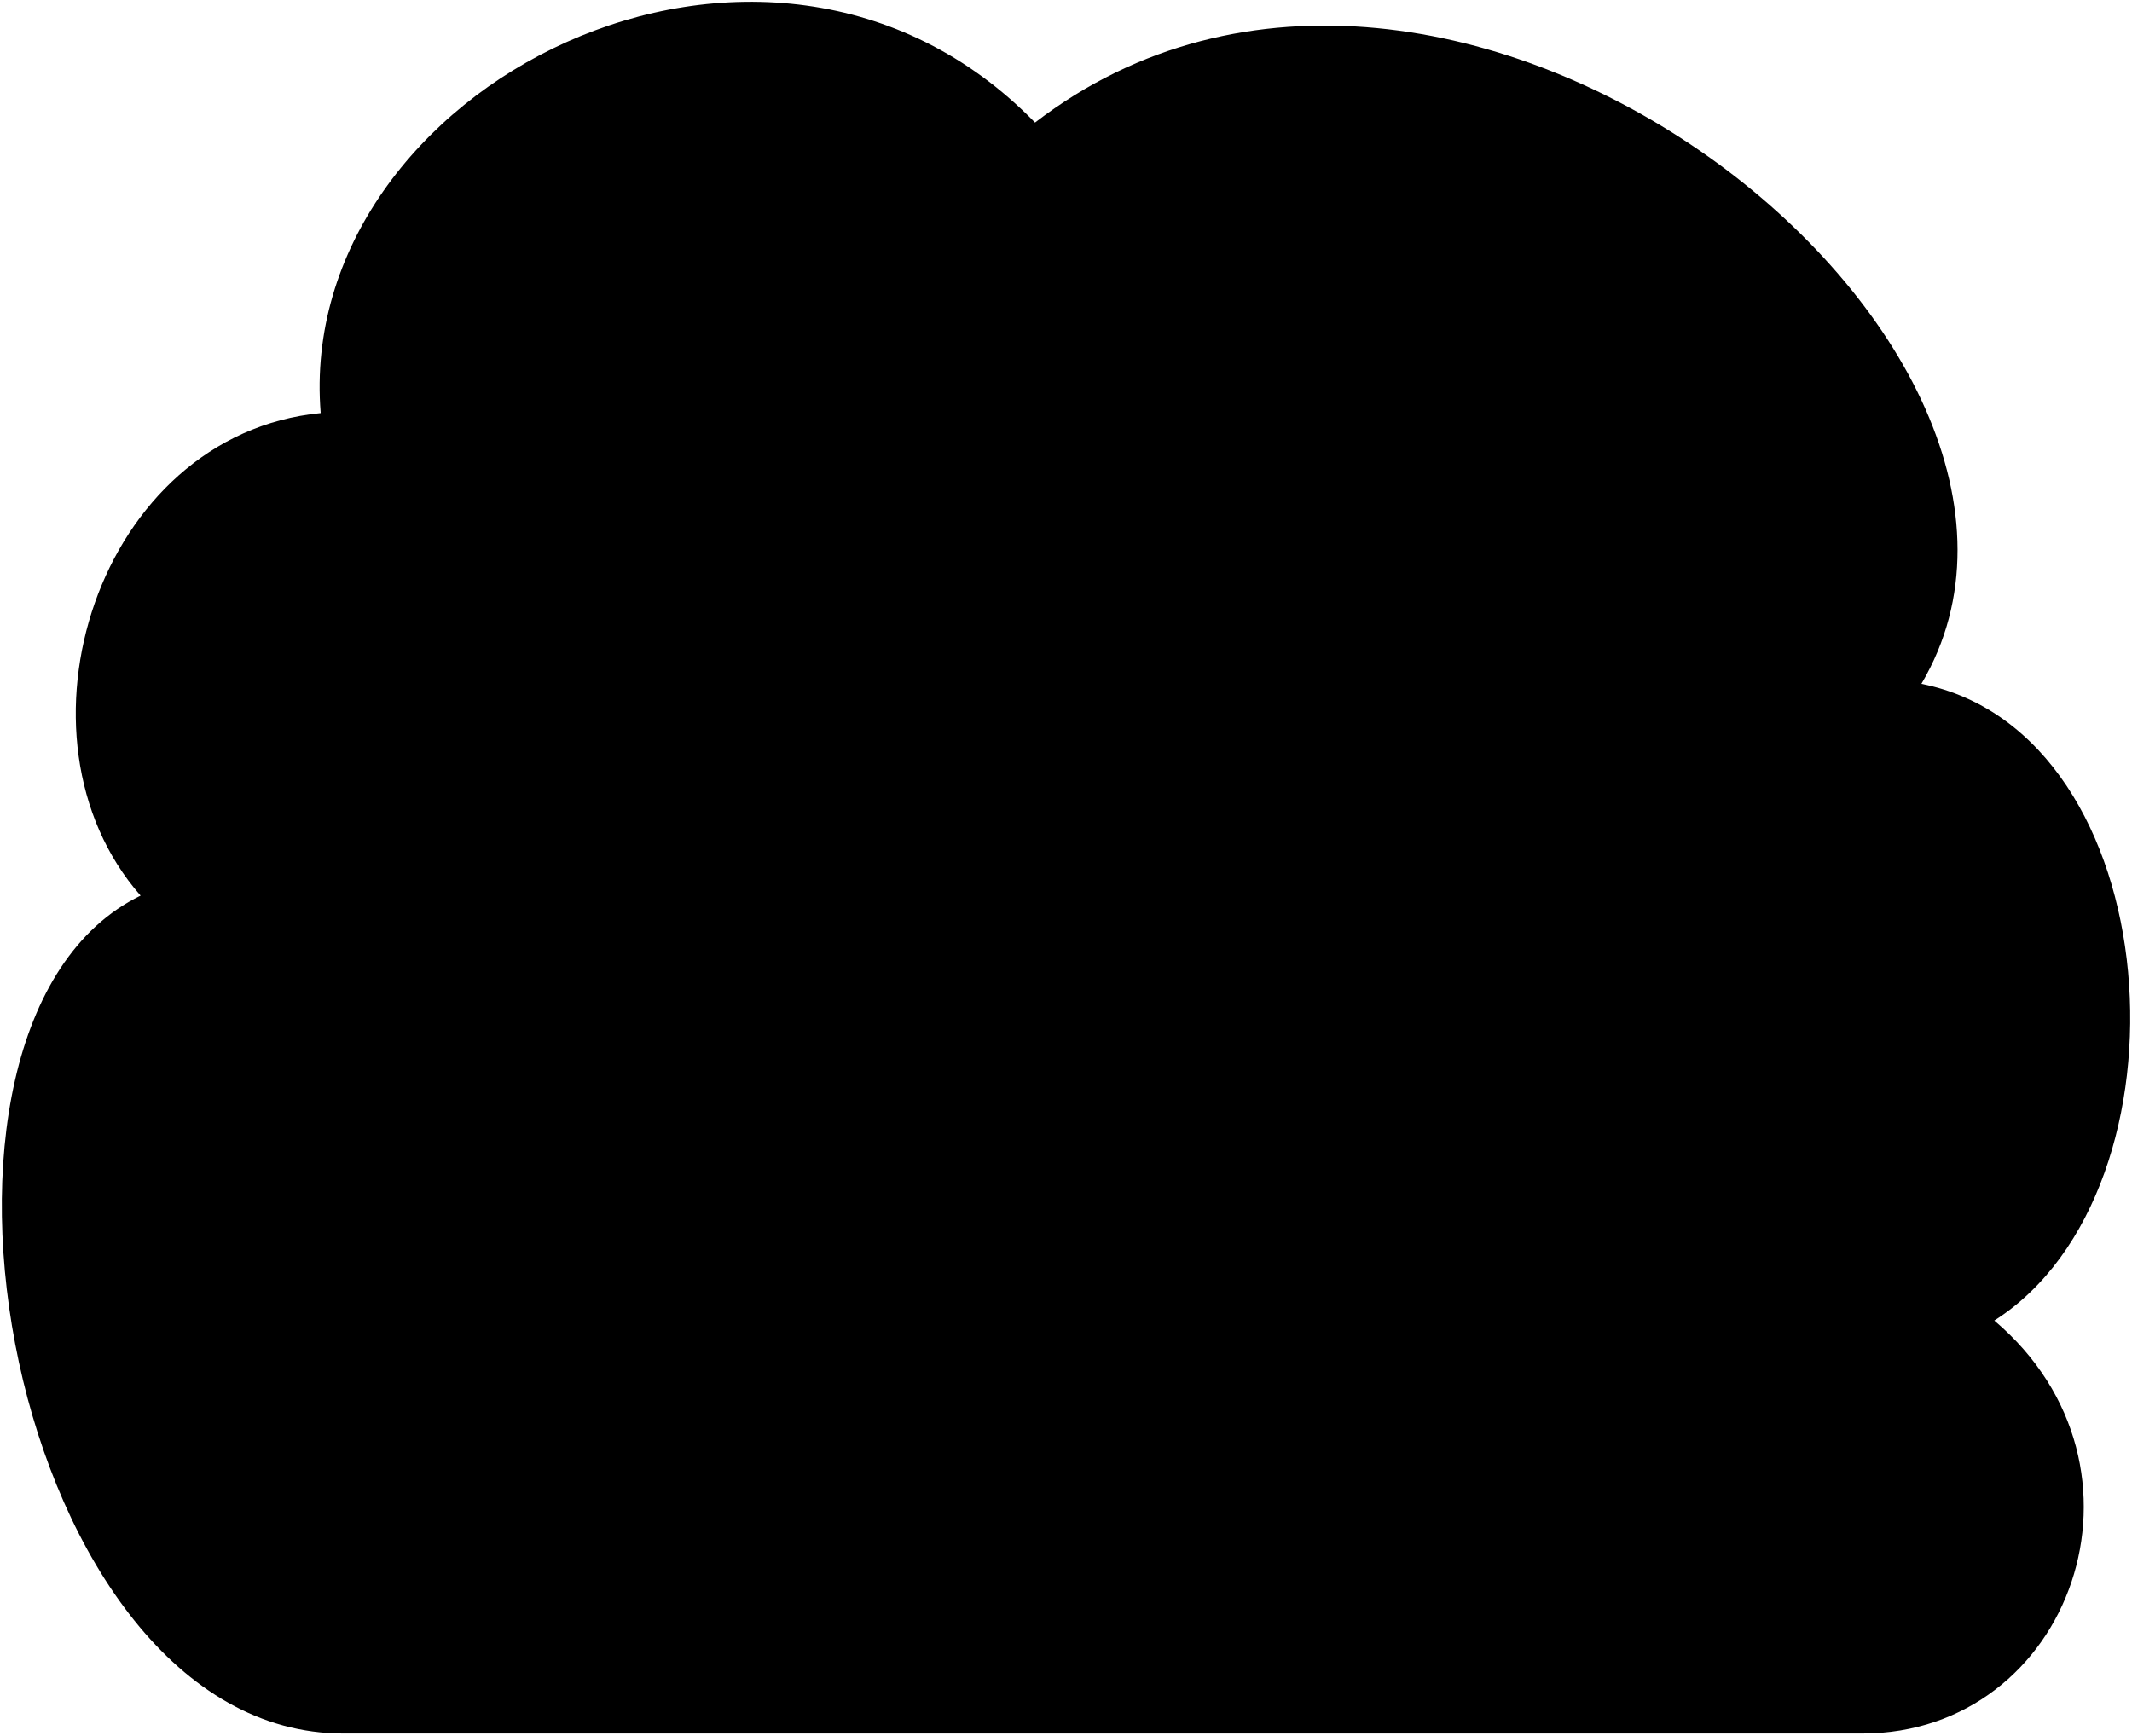
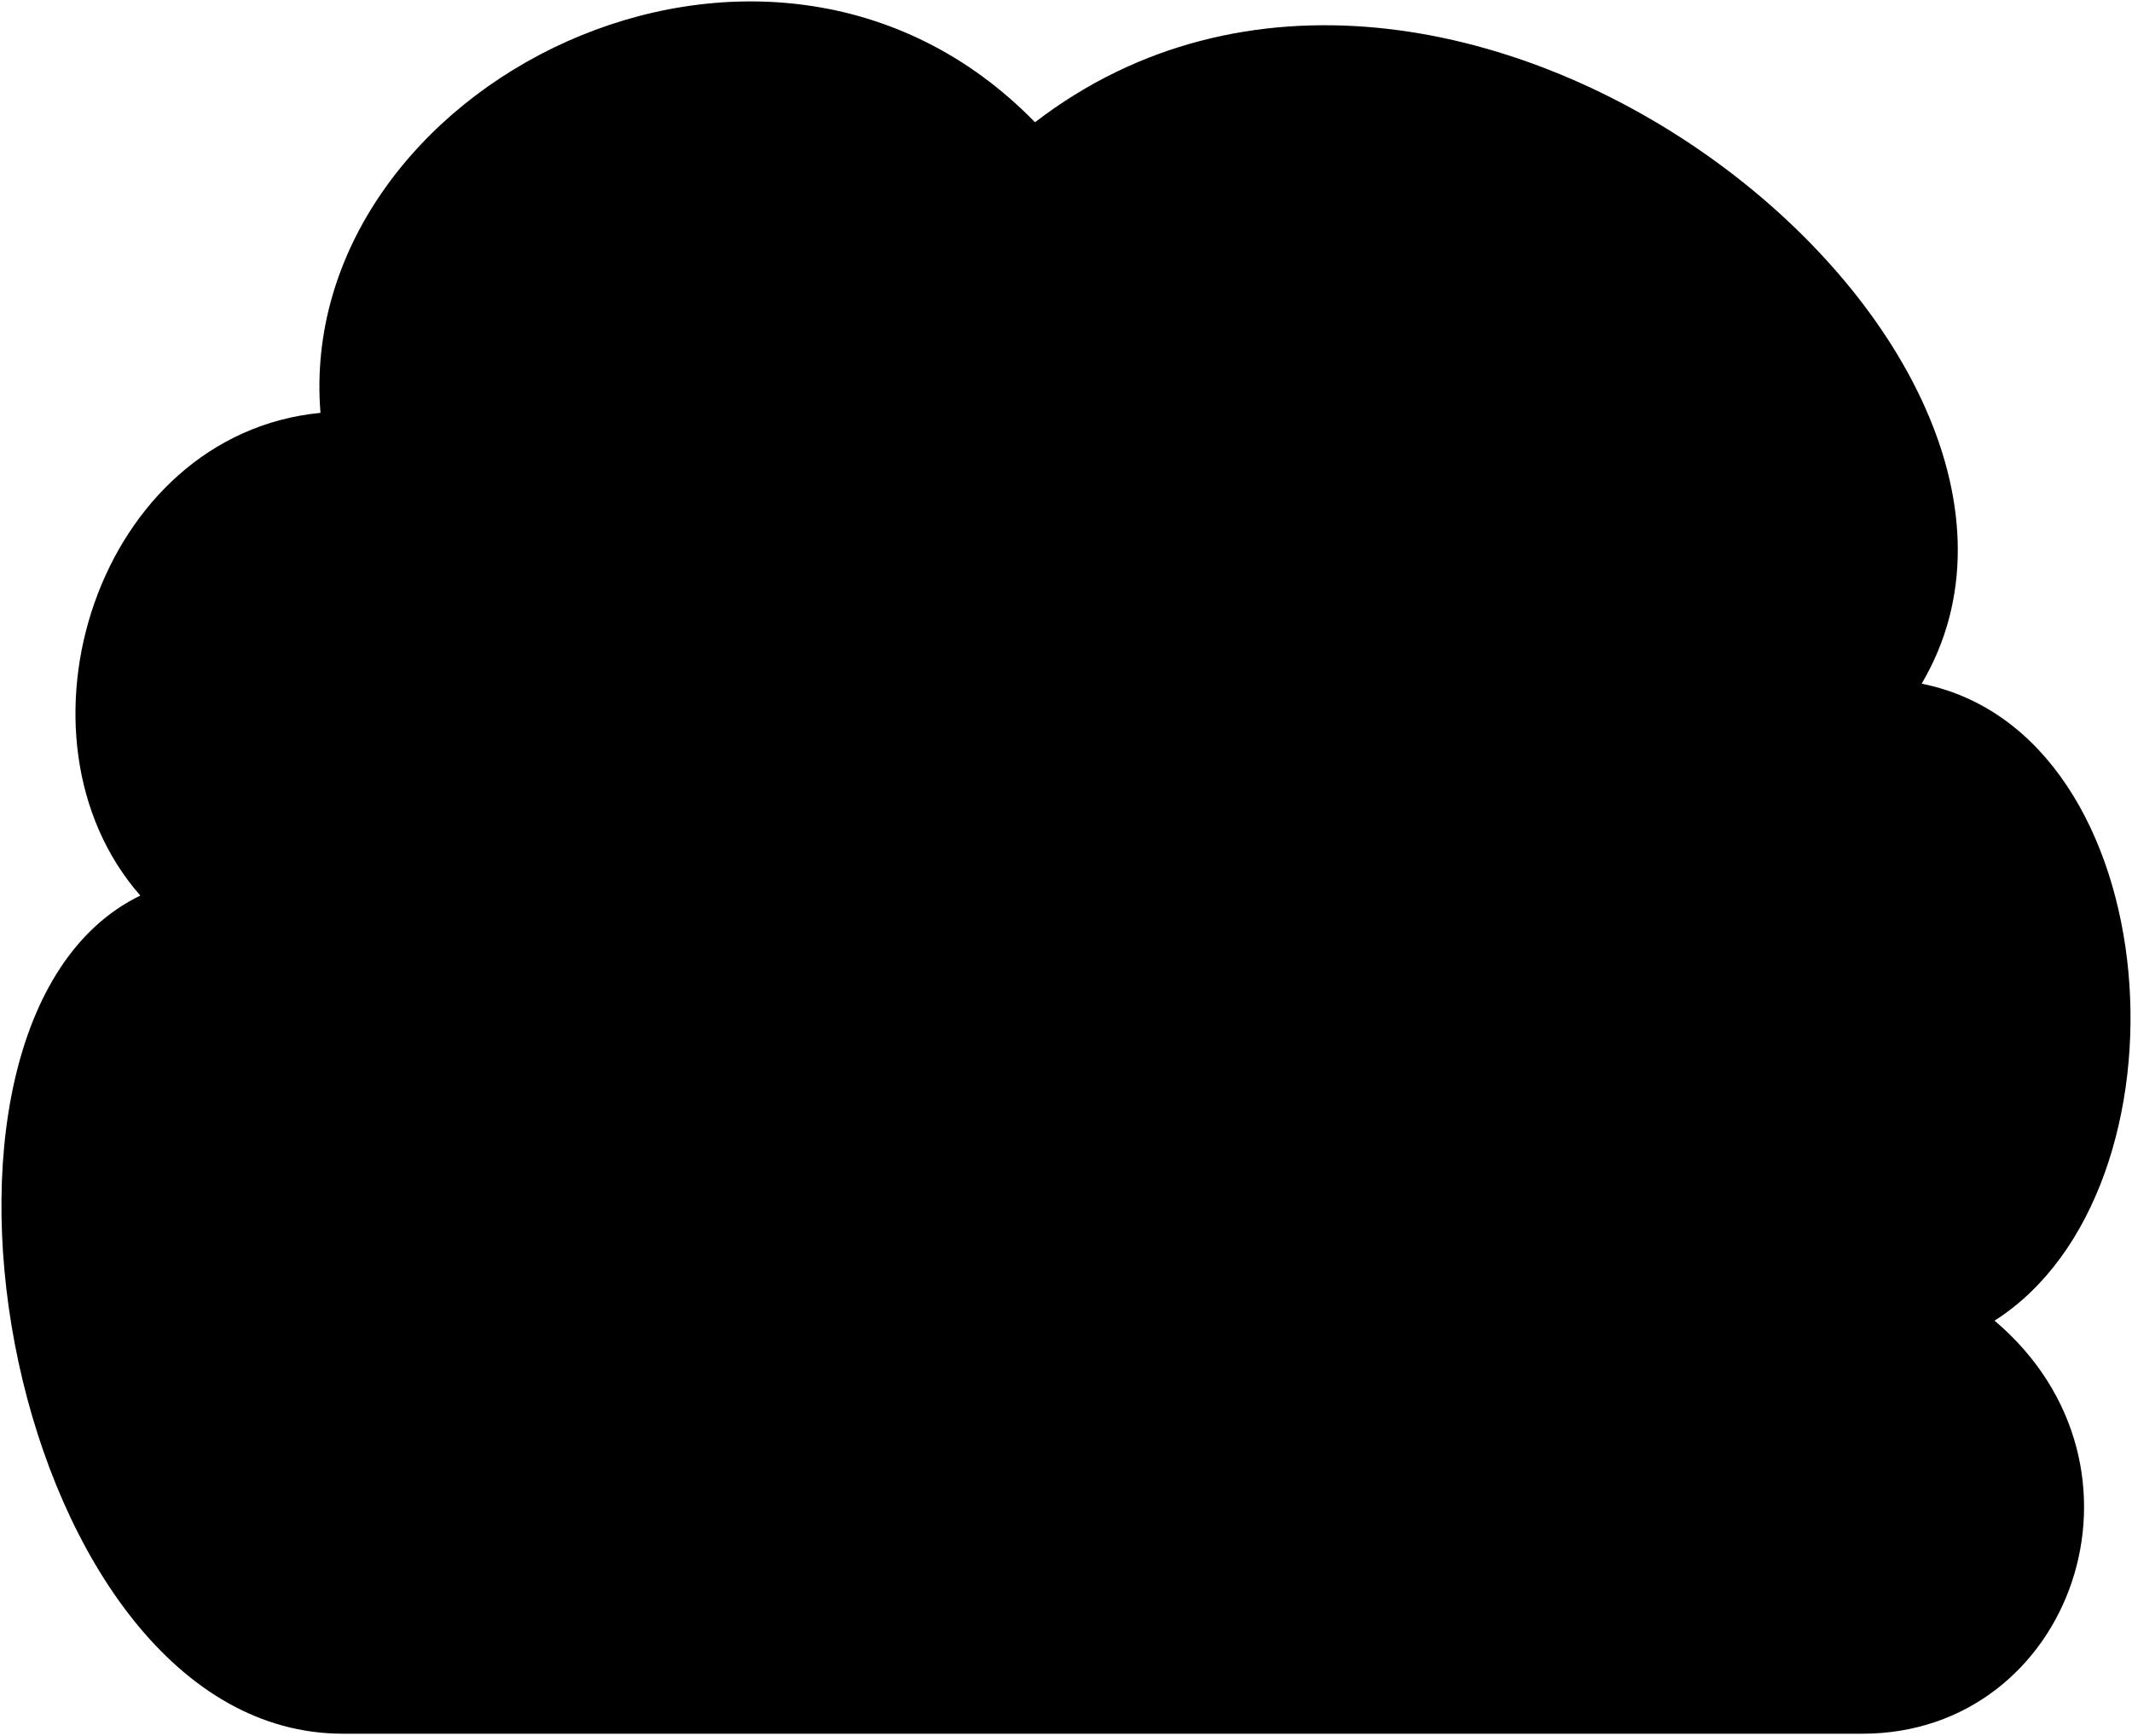
- <svg viewBox="0 0 1191.05 969.6">
-   <path class="bubble" d="M1040.39,968.6H191.76c-186,0-259.44-397.07-113.22-468.17C.91,411.9,54.39,242.87,179.15,230.8,164.39,48.36,428-85.79,578.22,68.48c232.08-178.41,606.44,125,495.18,313.6,139.11,27.75,155.21,282.86,40.73,355.79C1210.71,819.7,1157.09,968.6,1040.39,968.6Z" />
+ <svg viewBox="0 0 733.63 597.18">
+   <path class="bubble" d="M640.91,596.68H118C3.4,596.68-41.82,352,48.28,308.22c-47.84-54.55-14.88-158.69,62-166.13C101.17,29.68,263.58-53,356.15,42.08c143-109.93,373.65,77,305.1,193.22,85.71,17.1,95.63,174.28,25.09,219.22C745.85,504.94,712.82,596.68,640.91,596.68Z" />
</svg>
